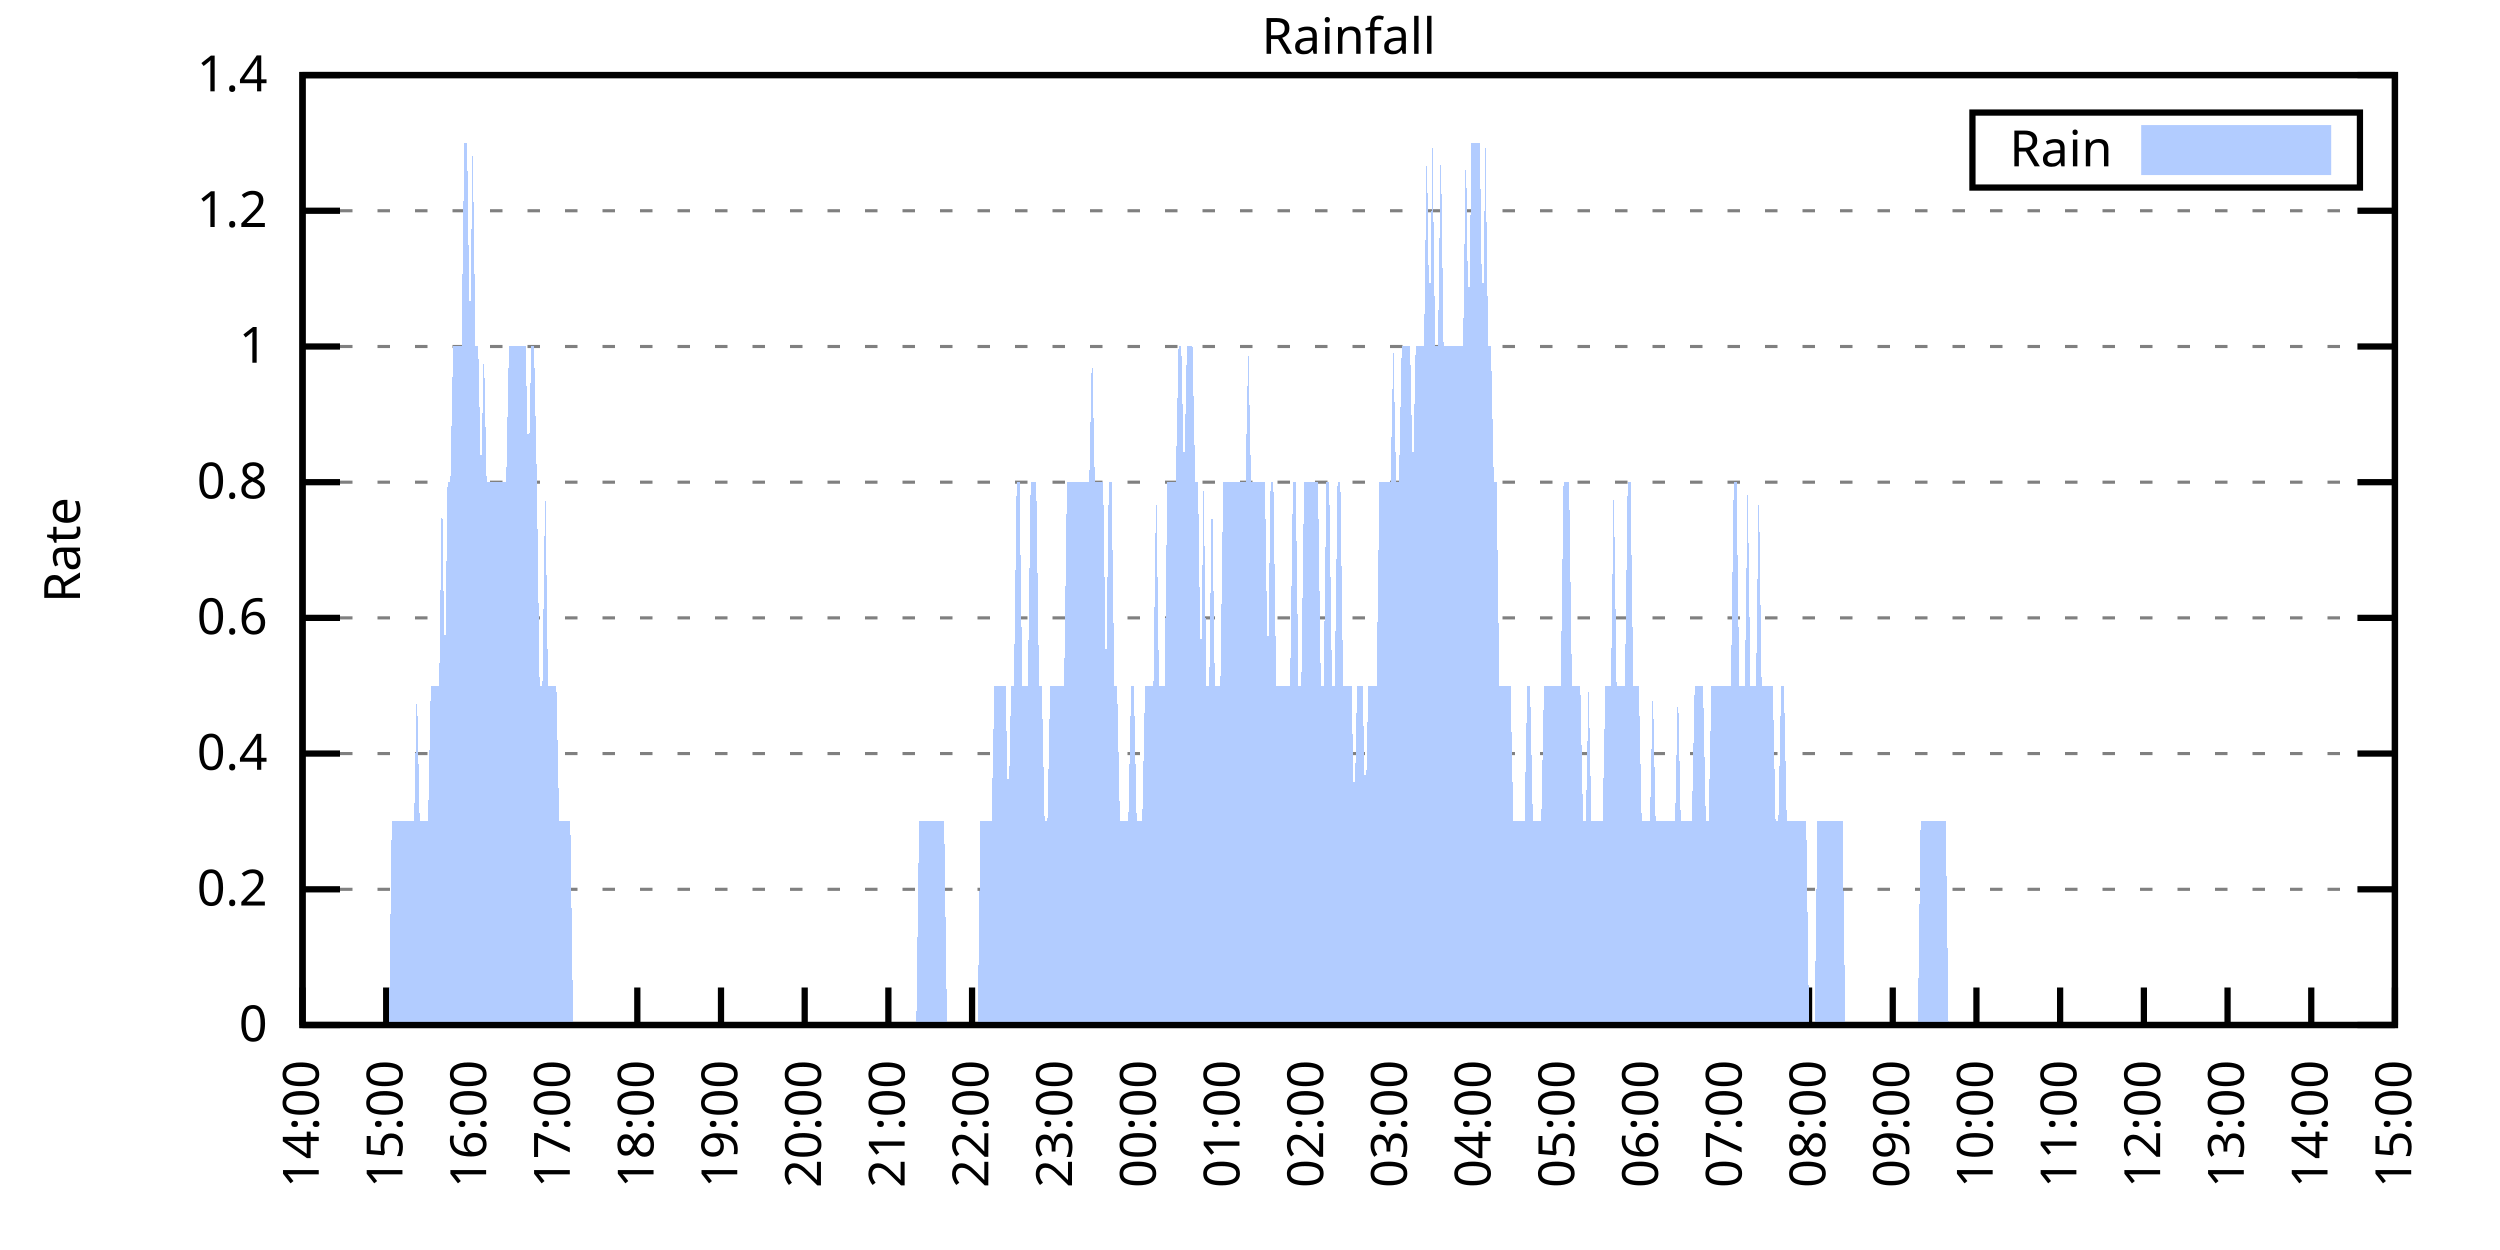
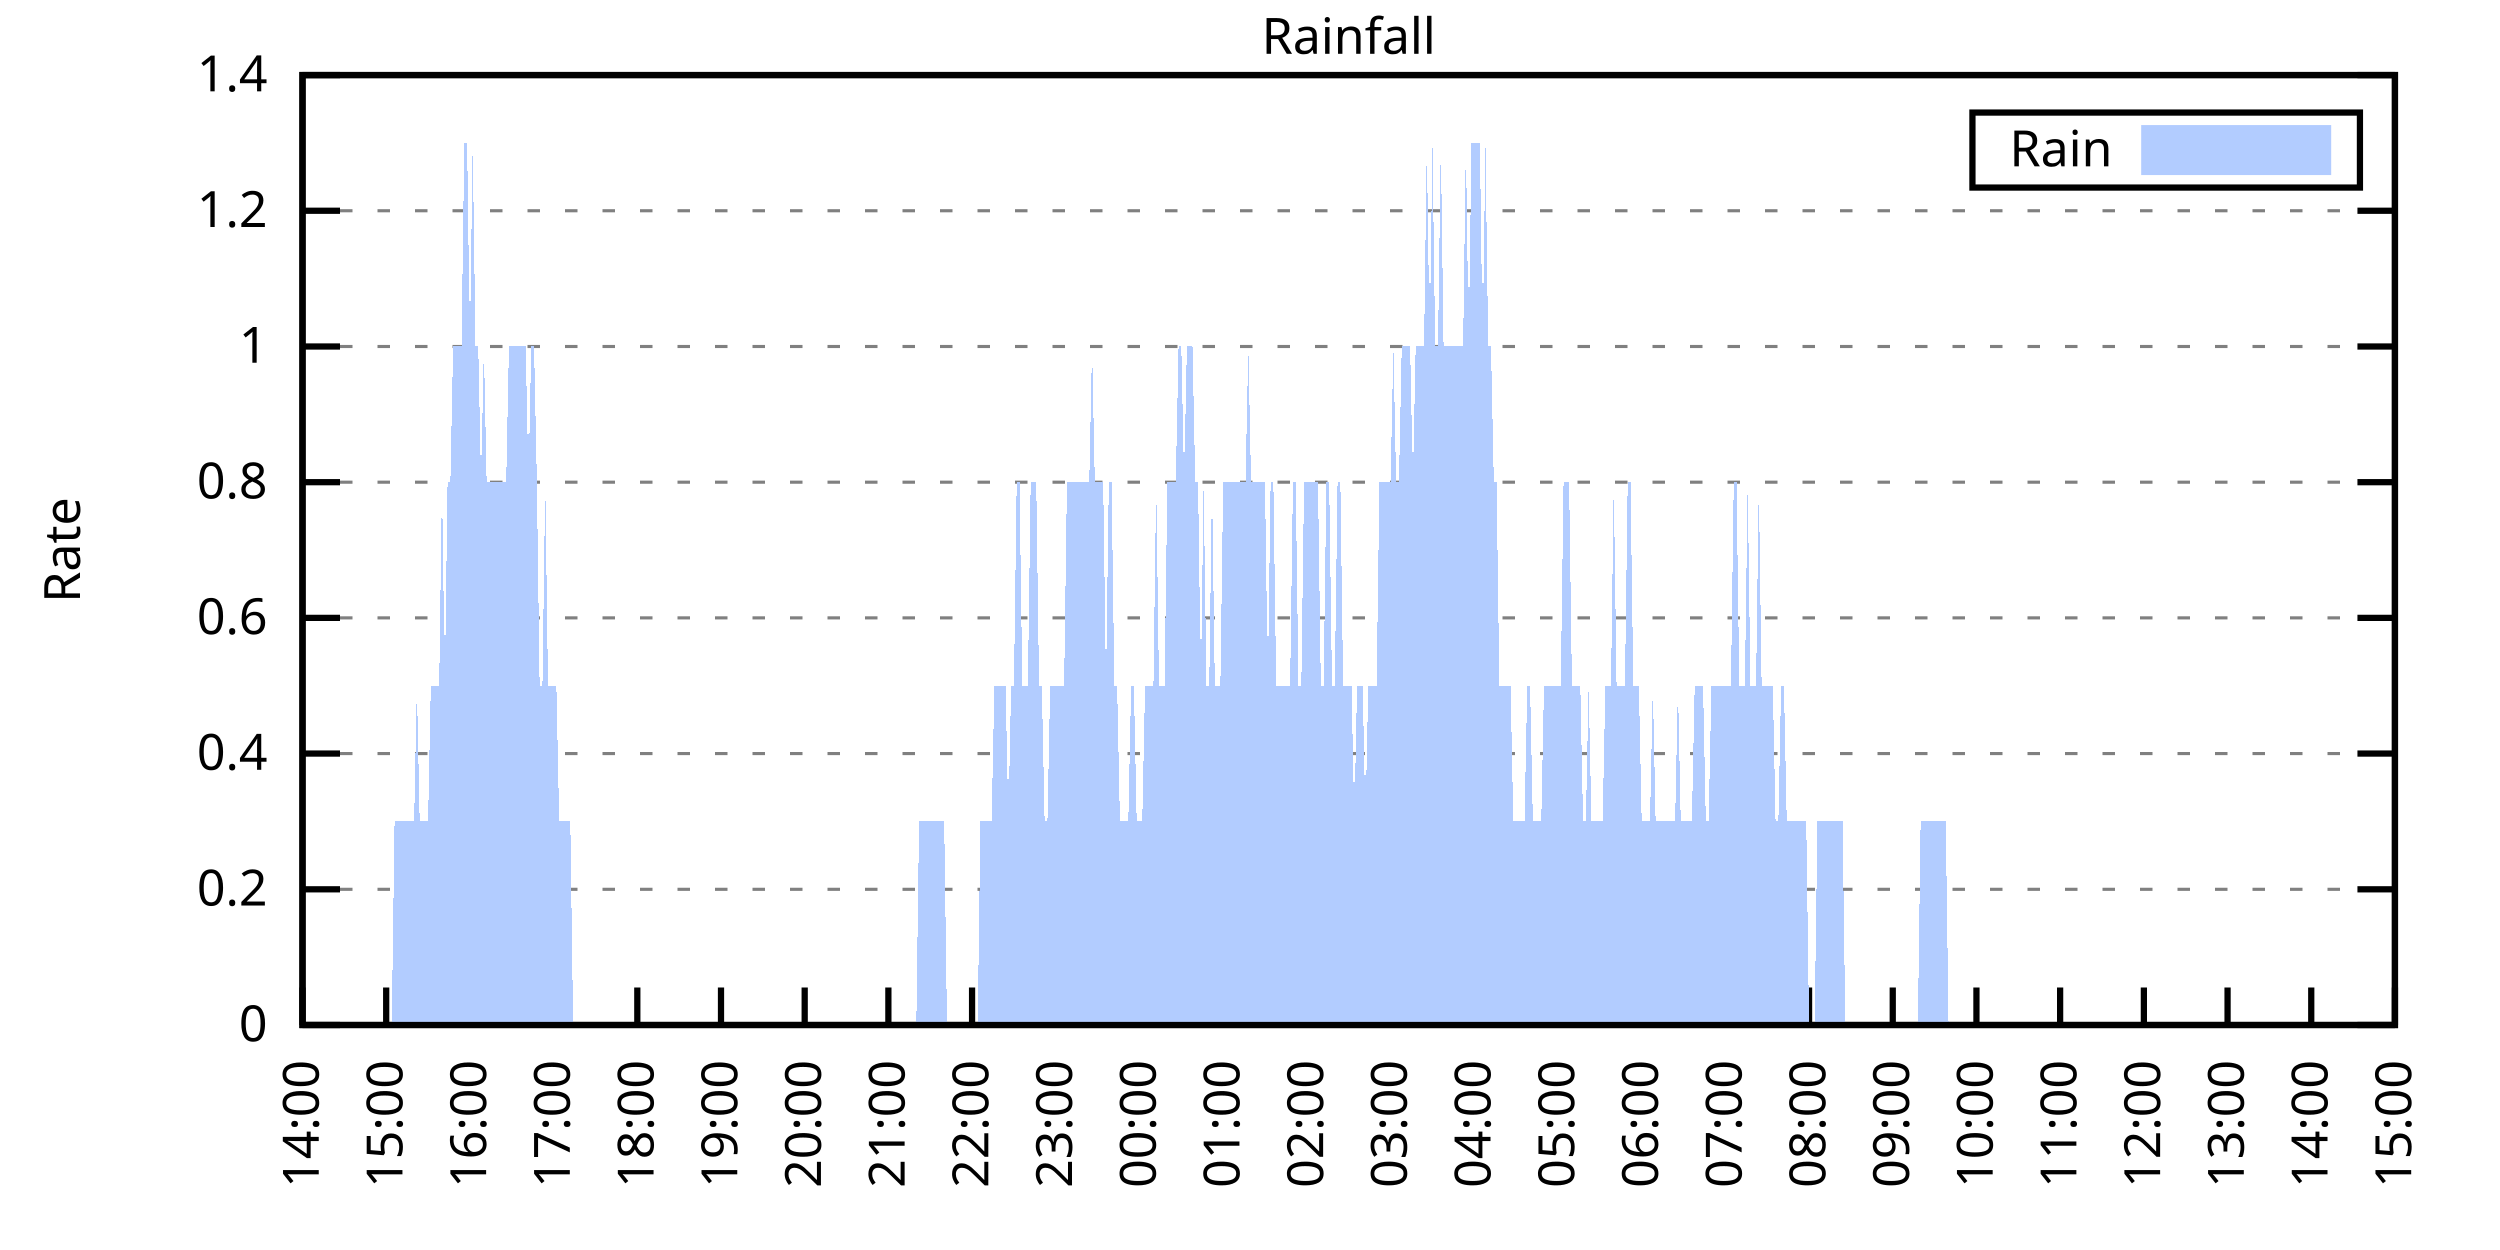
<svg xmlns="http://www.w3.org/2000/svg" xmlns:xlink="http://www.w3.org/1999/xlink" width="400" height="200" viewBox="0 0 400 200">
  <g id="gnuplot_canvas">
    <rect x="0" y="0" width="400" height="200" fill="none" />
    <defs>
      <circle id="gpDot" r="0.5" stroke-width="0.5" stroke="currentColor" />
      <path id="gpPt0" stroke-width="0.333" stroke="currentColor" d="M-1,0 h2 M0,-1 v2" />
      <path id="gpPt1" stroke-width="0.333" stroke="currentColor" d="M-1,-1 L1,1 M1,-1 L-1,1" />
      <path id="gpPt2" stroke-width="0.333" stroke="currentColor" d="M-1,0 L1,0 M0,-1 L0,1 M-1,-1 L1,1 M-1,1 L1,-1" />
      <rect id="gpPt3" stroke-width="0.333" stroke="currentColor" x="-1" y="-1" width="2" height="2" />
      <rect id="gpPt4" stroke-width="0.333" stroke="currentColor" fill="currentColor" x="-1" y="-1" width="2" height="2" />
      <circle id="gpPt5" stroke-width="0.333" stroke="currentColor" cx="0" cy="0" r="1" />
      <use xlink:href="#gpPt5" id="gpPt6" fill="currentColor" stroke="none" />
      <path id="gpPt7" stroke-width="0.333" stroke="currentColor" d="M0,-1.33 L-1.33,0.67 L1.33,0.67 z" />
      <use xlink:href="#gpPt7" id="gpPt8" fill="currentColor" stroke="none" />
      <use xlink:href="#gpPt7" id="gpPt9" stroke="currentColor" transform="rotate(180)" />
      <use xlink:href="#gpPt9" id="gpPt10" fill="currentColor" stroke="none" />
      <use xlink:href="#gpPt3" id="gpPt11" stroke="currentColor" transform="rotate(45)" />
      <use xlink:href="#gpPt11" id="gpPt12" fill="currentColor" stroke="none" />
      <path id="gpPt13" stroke-width="0.333" stroke="currentColor" d="M0,1.330 L1.265,0.411 L0.782,-1.067 L-0.782,-1.076 L-1.265,0.411 z" />
      <use xlink:href="#gpPt13" id="gpPt14" fill="currentColor" stroke="none" />
      <filter id="textbox" filterUnits="objectBoundingBox" x="0" y="0" height="1" width="1">
        <feFlood flood-color="white" flood-opacity="1" result="bgnd" />
        <feComposite in="SourceGraphic" in2="bgnd" operator="atop" />
      </filter>
      <filter id="greybox" filterUnits="objectBoundingBox" x="0" y="0" height="1" width="1">
        <feFlood flood-color="lightgrey" flood-opacity="1" result="grey" />
        <feComposite in="SourceGraphic" in2="grey" operator="atop" />
      </filter>
    </defs>
    <g fill="none" color="white" stroke="currentColor" stroke-width="1.00" stroke-linecap="butt" stroke-linejoin="miter">
</g>
    <g fill="none" color="black" stroke="currentColor" stroke-width="1.00" stroke-linecap="butt" stroke-linejoin="miter">
      <g stroke="none" shape-rendering="crispEdges">
        <polygon fill="rgb(255, 255, 255)" points="48.40,164.00 383.18,164.00 383.18,12.02 48.40,12.02 " />
      </g>
    </g>
    <g fill="none" color="black" stroke="currentColor" stroke-width="1.00" stroke-linecap="butt" stroke-linejoin="miter">
</g>
    <g fill="none" color="black" stroke="black" stroke-width="0.50" stroke-linecap="butt" stroke-linejoin="miter">
</g>
    <g fill="none" color="gray" stroke="currentColor" stroke-width="0.50" stroke-linecap="butt" stroke-linejoin="miter">
      <path stroke="gray" stroke-dasharray="2,4" class="gridline" d="M48.40,164.00 L383.19,164.00  " />
    </g>
    <g fill="none" color="gray" stroke="gray" stroke-width="1.00" stroke-linecap="butt" stroke-linejoin="miter">
</g>
    <g fill="none" color="black" stroke="currentColor" stroke-width="1.00" stroke-linecap="butt" stroke-linejoin="miter">
      <path stroke="black" d="M48.40,164.00 L54.40,164.00 M383.19,164.00 L377.19,164.00  " />
      <g transform="translate(42.80,166.60)" stroke="none" fill="black" font-family="Sans" font-size="8.00" text-anchor="end">
        <text>
          <tspan font-family="Sans"> 0</tspan>
        </text>
      </g>
    </g>
    <g fill="none" color="black" stroke="currentColor" stroke-width="1.00" stroke-linecap="butt" stroke-linejoin="miter">
</g>
    <g fill="none" color="black" stroke="black" stroke-width="0.50" stroke-linecap="butt" stroke-linejoin="miter">
</g>
    <g fill="none" color="gray" stroke="currentColor" stroke-width="0.50" stroke-linecap="butt" stroke-linejoin="miter">
      <path stroke="gray" stroke-dasharray="2,4" class="gridline" d="M48.40,142.29 L383.19,142.29  " />
    </g>
    <g fill="none" color="gray" stroke="gray" stroke-width="1.00" stroke-linecap="butt" stroke-linejoin="miter">
</g>
    <g fill="none" color="black" stroke="currentColor" stroke-width="1.00" stroke-linecap="butt" stroke-linejoin="miter">
      <path stroke="black" d="M48.40,142.29 L54.40,142.29 M383.19,142.29 L377.19,142.29  " />
      <g transform="translate(42.80,144.89)" stroke="none" fill="black" font-family="Sans" font-size="8.00" text-anchor="end">
        <text>
          <tspan font-family="Sans"> 0.2</tspan>
        </text>
      </g>
    </g>
    <g fill="none" color="black" stroke="currentColor" stroke-width="1.00" stroke-linecap="butt" stroke-linejoin="miter">
</g>
    <g fill="none" color="black" stroke="black" stroke-width="0.50" stroke-linecap="butt" stroke-linejoin="miter">
</g>
    <g fill="none" color="gray" stroke="currentColor" stroke-width="0.50" stroke-linecap="butt" stroke-linejoin="miter">
      <path stroke="gray" stroke-dasharray="2,4" class="gridline" d="M48.40,120.57 L383.19,120.57  " />
    </g>
    <g fill="none" color="gray" stroke="gray" stroke-width="1.00" stroke-linecap="butt" stroke-linejoin="miter">
</g>
    <g fill="none" color="black" stroke="currentColor" stroke-width="1.00" stroke-linecap="butt" stroke-linejoin="miter">
      <path stroke="black" d="M48.40,120.57 L54.40,120.57 M383.19,120.57 L377.19,120.57  " />
      <g transform="translate(42.80,123.17)" stroke="none" fill="black" font-family="Sans" font-size="8.00" text-anchor="end">
        <text>
          <tspan font-family="Sans"> 0.4</tspan>
        </text>
      </g>
    </g>
    <g fill="none" color="black" stroke="currentColor" stroke-width="1.00" stroke-linecap="butt" stroke-linejoin="miter">
</g>
    <g fill="none" color="black" stroke="black" stroke-width="0.50" stroke-linecap="butt" stroke-linejoin="miter">
</g>
    <g fill="none" color="gray" stroke="currentColor" stroke-width="0.50" stroke-linecap="butt" stroke-linejoin="miter">
      <path stroke="gray" stroke-dasharray="2,4" class="gridline" d="M48.40,98.86 L383.19,98.86  " />
    </g>
    <g fill="none" color="gray" stroke="gray" stroke-width="1.00" stroke-linecap="butt" stroke-linejoin="miter">
</g>
    <g fill="none" color="black" stroke="currentColor" stroke-width="1.00" stroke-linecap="butt" stroke-linejoin="miter">
      <path stroke="black" d="M48.40,98.86 L54.40,98.86 M383.19,98.86 L377.19,98.86  " />
      <g transform="translate(42.80,101.46)" stroke="none" fill="black" font-family="Sans" font-size="8.00" text-anchor="end">
        <text>
          <tspan font-family="Sans"> 0.6</tspan>
        </text>
      </g>
    </g>
    <g fill="none" color="black" stroke="currentColor" stroke-width="1.00" stroke-linecap="butt" stroke-linejoin="miter">
</g>
    <g fill="none" color="black" stroke="black" stroke-width="0.50" stroke-linecap="butt" stroke-linejoin="miter">
</g>
    <g fill="none" color="gray" stroke="currentColor" stroke-width="0.50" stroke-linecap="butt" stroke-linejoin="miter">
      <path stroke="gray" stroke-dasharray="2,4" class="gridline" d="M48.40,77.15 L383.19,77.15  " />
    </g>
    <g fill="none" color="gray" stroke="gray" stroke-width="1.00" stroke-linecap="butt" stroke-linejoin="miter">
</g>
    <g fill="none" color="black" stroke="currentColor" stroke-width="1.00" stroke-linecap="butt" stroke-linejoin="miter">
      <path stroke="black" d="M48.40,77.15 L54.40,77.15 M383.19,77.15 L377.19,77.15  " />
      <g transform="translate(42.80,79.75)" stroke="none" fill="black" font-family="Sans" font-size="8.00" text-anchor="end">
        <text>
          <tspan font-family="Sans"> 0.8</tspan>
        </text>
      </g>
    </g>
    <g fill="none" color="black" stroke="currentColor" stroke-width="1.00" stroke-linecap="butt" stroke-linejoin="miter">
</g>
    <g fill="none" color="black" stroke="black" stroke-width="0.50" stroke-linecap="butt" stroke-linejoin="miter">
</g>
    <g fill="none" color="gray" stroke="currentColor" stroke-width="0.50" stroke-linecap="butt" stroke-linejoin="miter">
      <path stroke="gray" stroke-dasharray="2,4" class="gridline" d="M48.40,55.44 L383.19,55.44  " />
    </g>
    <g fill="none" color="gray" stroke="gray" stroke-width="1.00" stroke-linecap="butt" stroke-linejoin="miter">
</g>
    <g fill="none" color="black" stroke="currentColor" stroke-width="1.00" stroke-linecap="butt" stroke-linejoin="miter">
      <path stroke="black" d="M48.40,55.44 L54.40,55.44 M383.19,55.44 L377.19,55.44  " />
      <g transform="translate(42.80,58.04)" stroke="none" fill="black" font-family="Sans" font-size="8.00" text-anchor="end">
        <text>
          <tspan font-family="Sans"> 1</tspan>
        </text>
      </g>
    </g>
    <g fill="none" color="black" stroke="currentColor" stroke-width="1.00" stroke-linecap="butt" stroke-linejoin="miter">
</g>
    <g fill="none" color="black" stroke="black" stroke-width="0.50" stroke-linecap="butt" stroke-linejoin="miter">
</g>
    <g fill="none" color="gray" stroke="currentColor" stroke-width="0.50" stroke-linecap="butt" stroke-linejoin="miter">
      <path stroke="gray" stroke-dasharray="2,4" class="gridline" d="M48.40,33.72 L383.19,33.72  " />
    </g>
    <g fill="none" color="gray" stroke="gray" stroke-width="1.00" stroke-linecap="butt" stroke-linejoin="miter">
</g>
    <g fill="none" color="black" stroke="currentColor" stroke-width="1.00" stroke-linecap="butt" stroke-linejoin="miter">
      <path stroke="black" d="M48.40,33.72 L54.40,33.72 M383.19,33.72 L377.19,33.72  " />
      <g transform="translate(42.80,36.32)" stroke="none" fill="black" font-family="Sans" font-size="8.00" text-anchor="end">
        <text>
          <tspan font-family="Sans"> 1.2</tspan>
        </text>
      </g>
    </g>
    <g fill="none" color="black" stroke="currentColor" stroke-width="1.00" stroke-linecap="butt" stroke-linejoin="miter">
</g>
    <g fill="none" color="black" stroke="black" stroke-width="0.50" stroke-linecap="butt" stroke-linejoin="miter">
</g>
    <g fill="none" color="gray" stroke="currentColor" stroke-width="0.50" stroke-linecap="butt" stroke-linejoin="miter">
      <path stroke="gray" stroke-dasharray="2,4" class="gridline" d="M48.40,12.01 L383.19,12.01  " />
    </g>
    <g fill="none" color="gray" stroke="gray" stroke-width="1.00" stroke-linecap="butt" stroke-linejoin="miter">
</g>
    <g fill="none" color="black" stroke="currentColor" stroke-width="1.00" stroke-linecap="butt" stroke-linejoin="miter">
      <path stroke="black" d="M48.40,12.01 L54.40,12.01 M383.19,12.01 L377.19,12.01  " />
      <g transform="translate(42.80,14.61)" stroke="none" fill="black" font-family="Sans" font-size="8.00" text-anchor="end">
        <text>
          <tspan font-family="Sans"> 1.4</tspan>
        </text>
      </g>
    </g>
    <g fill="none" color="black" stroke="currentColor" stroke-width="1.00" stroke-linecap="butt" stroke-linejoin="miter">
      <path stroke="black" d="M48.40,164.00 L48.40,158.00  " />
      <g transform="translate(51.00,169.60) rotate(270.00)" stroke="none" fill="black" font-family="Sans" font-size="8.00" text-anchor="end">
        <text>
          <tspan font-family="Sans">14:00</tspan>
        </text>
      </g>
    </g>
    <g fill="none" color="black" stroke="currentColor" stroke-width="1.00" stroke-linecap="butt" stroke-linejoin="miter">
      <path stroke="black" d="M61.79,164.00 L61.79,158.00  " />
      <g transform="translate(64.39,169.60) rotate(270.00)" stroke="none" fill="black" font-family="Sans" font-size="8.00" text-anchor="end">
        <text>
          <tspan font-family="Sans">15:00</tspan>
        </text>
      </g>
    </g>
    <g fill="none" color="black" stroke="currentColor" stroke-width="1.00" stroke-linecap="butt" stroke-linejoin="miter">
      <path stroke="black" d="M75.18,164.00 L75.18,158.00  " />
      <g transform="translate(77.78,169.60) rotate(270.00)" stroke="none" fill="black" font-family="Sans" font-size="8.00" text-anchor="end">
        <text>
          <tspan font-family="Sans">16:00</tspan>
        </text>
      </g>
    </g>
    <g fill="none" color="black" stroke="currentColor" stroke-width="1.00" stroke-linecap="butt" stroke-linejoin="miter">
      <path stroke="black" d="M88.57,164.00 L88.57,158.00  " />
      <g transform="translate(91.17,169.60) rotate(270.00)" stroke="none" fill="black" font-family="Sans" font-size="8.00" text-anchor="end">
        <text>
          <tspan font-family="Sans">17:00</tspan>
        </text>
      </g>
    </g>
    <g fill="none" color="black" stroke="currentColor" stroke-width="1.00" stroke-linecap="butt" stroke-linejoin="miter">
      <path stroke="black" d="M101.97,164.00 L101.97,158.00  " />
      <g transform="translate(104.57,169.60) rotate(270.00)" stroke="none" fill="black" font-family="Sans" font-size="8.00" text-anchor="end">
        <text>
          <tspan font-family="Sans">18:00</tspan>
        </text>
      </g>
    </g>
    <g fill="none" color="black" stroke="currentColor" stroke-width="1.00" stroke-linecap="butt" stroke-linejoin="miter">
      <path stroke="black" d="M115.36,164.00 L115.36,158.00  " />
      <g transform="translate(117.96,169.60) rotate(270.00)" stroke="none" fill="black" font-family="Sans" font-size="8.00" text-anchor="end">
        <text>
          <tspan font-family="Sans">19:00</tspan>
        </text>
      </g>
    </g>
    <g fill="none" color="black" stroke="currentColor" stroke-width="1.00" stroke-linecap="butt" stroke-linejoin="miter">
      <path stroke="black" d="M128.75,164.00 L128.75,158.00  " />
      <g transform="translate(131.35,169.60) rotate(270.00)" stroke="none" fill="black" font-family="Sans" font-size="8.00" text-anchor="end">
        <text>
          <tspan font-family="Sans">20:00</tspan>
        </text>
      </g>
    </g>
    <g fill="none" color="black" stroke="currentColor" stroke-width="1.00" stroke-linecap="butt" stroke-linejoin="miter">
      <path stroke="black" d="M142.14,164.00 L142.14,158.00  " />
      <g transform="translate(144.74,169.60) rotate(270.00)" stroke="none" fill="black" font-family="Sans" font-size="8.00" text-anchor="end">
        <text>
          <tspan font-family="Sans">21:00</tspan>
        </text>
      </g>
    </g>
    <g fill="none" color="black" stroke="currentColor" stroke-width="1.00" stroke-linecap="butt" stroke-linejoin="miter">
      <path stroke="black" d="M155.53,164.00 L155.53,158.00  " />
      <g transform="translate(158.13,169.60) rotate(270.00)" stroke="none" fill="black" font-family="Sans" font-size="8.00" text-anchor="end">
        <text>
          <tspan font-family="Sans">22:00</tspan>
        </text>
      </g>
    </g>
    <g fill="none" color="black" stroke="currentColor" stroke-width="1.00" stroke-linecap="butt" stroke-linejoin="miter">
      <path stroke="black" d="M168.92,164.00 L168.92,158.00  " />
      <g transform="translate(171.52,169.60) rotate(270.00)" stroke="none" fill="black" font-family="Sans" font-size="8.00" text-anchor="end">
        <text>
          <tspan font-family="Sans">23:00</tspan>
        </text>
      </g>
    </g>
    <g fill="none" color="black" stroke="currentColor" stroke-width="1.00" stroke-linecap="butt" stroke-linejoin="miter">
      <path stroke="black" d="M182.32,164.00 L182.32,158.00  " />
      <g transform="translate(184.92,169.60) rotate(270.00)" stroke="none" fill="black" font-family="Sans" font-size="8.00" text-anchor="end">
        <text>
          <tspan font-family="Sans">00:00</tspan>
        </text>
      </g>
    </g>
    <g fill="none" color="black" stroke="currentColor" stroke-width="1.00" stroke-linecap="butt" stroke-linejoin="miter">
      <path stroke="black" d="M195.71,164.00 L195.71,158.00  " />
      <g transform="translate(198.31,169.60) rotate(270.00)" stroke="none" fill="black" font-family="Sans" font-size="8.00" text-anchor="end">
        <text>
          <tspan font-family="Sans">01:00</tspan>
        </text>
      </g>
    </g>
    <g fill="none" color="black" stroke="currentColor" stroke-width="1.00" stroke-linecap="butt" stroke-linejoin="miter">
      <path stroke="black" d="M209.10,164.00 L209.10,158.00  " />
      <g transform="translate(211.70,169.60) rotate(270.00)" stroke="none" fill="black" font-family="Sans" font-size="8.00" text-anchor="end">
        <text>
          <tspan font-family="Sans">02:00</tspan>
        </text>
      </g>
    </g>
    <g fill="none" color="black" stroke="currentColor" stroke-width="1.00" stroke-linecap="butt" stroke-linejoin="miter">
      <path stroke="black" d="M222.49,164.00 L222.49,158.00  " />
      <g transform="translate(225.09,169.60) rotate(270.00)" stroke="none" fill="black" font-family="Sans" font-size="8.00" text-anchor="end">
        <text>
          <tspan font-family="Sans">03:00</tspan>
        </text>
      </g>
    </g>
    <g fill="none" color="black" stroke="currentColor" stroke-width="1.00" stroke-linecap="butt" stroke-linejoin="miter">
      <path stroke="black" d="M235.88,164.00 L235.88,158.00  " />
      <g transform="translate(238.48,169.60) rotate(270.00)" stroke="none" fill="black" font-family="Sans" font-size="8.00" text-anchor="end">
        <text>
          <tspan font-family="Sans">04:00</tspan>
        </text>
      </g>
    </g>
    <g fill="none" color="black" stroke="currentColor" stroke-width="1.00" stroke-linecap="butt" stroke-linejoin="miter">
      <path stroke="black" d="M249.27,164.00 L249.27,158.00  " />
      <g transform="translate(251.87,169.60) rotate(270.00)" stroke="none" fill="black" font-family="Sans" font-size="8.00" text-anchor="end">
        <text>
          <tspan font-family="Sans">05:00</tspan>
        </text>
      </g>
    </g>
    <g fill="none" color="black" stroke="currentColor" stroke-width="1.00" stroke-linecap="butt" stroke-linejoin="miter">
      <path stroke="black" d="M262.67,164.00 L262.67,158.00  " />
      <g transform="translate(265.27,169.60) rotate(270.00)" stroke="none" fill="black" font-family="Sans" font-size="8.00" text-anchor="end">
        <text>
          <tspan font-family="Sans">06:00</tspan>
        </text>
      </g>
    </g>
    <g fill="none" color="black" stroke="currentColor" stroke-width="1.00" stroke-linecap="butt" stroke-linejoin="miter">
      <path stroke="black" d="M276.06,164.00 L276.06,158.00  " />
      <g transform="translate(278.66,169.60) rotate(270.00)" stroke="none" fill="black" font-family="Sans" font-size="8.00" text-anchor="end">
        <text>
          <tspan font-family="Sans">07:00</tspan>
        </text>
      </g>
    </g>
    <g fill="none" color="black" stroke="currentColor" stroke-width="1.00" stroke-linecap="butt" stroke-linejoin="miter">
      <path stroke="black" d="M289.45,164.00 L289.45,158.00  " />
      <g transform="translate(292.05,169.60) rotate(270.00)" stroke="none" fill="black" font-family="Sans" font-size="8.00" text-anchor="end">
        <text>
          <tspan font-family="Sans">08:00</tspan>
        </text>
      </g>
    </g>
    <g fill="none" color="black" stroke="currentColor" stroke-width="1.00" stroke-linecap="butt" stroke-linejoin="miter">
      <path stroke="black" d="M302.84,164.00 L302.84,158.00  " />
      <g transform="translate(305.44,169.60) rotate(270.00)" stroke="none" fill="black" font-family="Sans" font-size="8.00" text-anchor="end">
        <text>
          <tspan font-family="Sans">09:00</tspan>
        </text>
      </g>
    </g>
    <g fill="none" color="black" stroke="currentColor" stroke-width="1.00" stroke-linecap="butt" stroke-linejoin="miter">
      <path stroke="black" d="M316.23,164.00 L316.23,158.00  " />
      <g transform="translate(318.83,169.60) rotate(270.00)" stroke="none" fill="black" font-family="Sans" font-size="8.00" text-anchor="end">
        <text>
          <tspan font-family="Sans">10:00</tspan>
        </text>
      </g>
    </g>
    <g fill="none" color="black" stroke="currentColor" stroke-width="1.00" stroke-linecap="butt" stroke-linejoin="miter">
      <path stroke="black" d="M329.62,164.00 L329.62,158.00  " />
      <g transform="translate(332.22,169.60) rotate(270.00)" stroke="none" fill="black" font-family="Sans" font-size="8.00" text-anchor="end">
        <text>
          <tspan font-family="Sans">11:00</tspan>
        </text>
      </g>
    </g>
    <g fill="none" color="black" stroke="currentColor" stroke-width="1.00" stroke-linecap="butt" stroke-linejoin="miter">
      <path stroke="black" d="M343.02,164.00 L343.02,158.00  " />
      <g transform="translate(345.62,169.60) rotate(270.00)" stroke="none" fill="black" font-family="Sans" font-size="8.00" text-anchor="end">
        <text>
          <tspan font-family="Sans">12:00</tspan>
        </text>
      </g>
    </g>
    <g fill="none" color="black" stroke="currentColor" stroke-width="1.00" stroke-linecap="butt" stroke-linejoin="miter">
      <path stroke="black" d="M356.41,164.00 L356.41,158.00  " />
      <g transform="translate(359.01,169.60) rotate(270.00)" stroke="none" fill="black" font-family="Sans" font-size="8.00" text-anchor="end">
        <text>
          <tspan font-family="Sans">13:00</tspan>
        </text>
      </g>
    </g>
    <g fill="none" color="black" stroke="currentColor" stroke-width="1.00" stroke-linecap="butt" stroke-linejoin="miter">
      <path stroke="black" d="M369.80,164.00 L369.80,158.00  " />
      <g transform="translate(372.40,169.60) rotate(270.00)" stroke="none" fill="black" font-family="Sans" font-size="8.00" text-anchor="end">
        <text>
          <tspan font-family="Sans">14:00</tspan>
        </text>
      </g>
    </g>
    <g fill="none" color="black" stroke="currentColor" stroke-width="1.00" stroke-linecap="butt" stroke-linejoin="miter">
      <path stroke="black" d="M383.19,164.00 L383.19,158.00  " />
      <g transform="translate(385.79,169.60) rotate(270.00)" stroke="none" fill="black" font-family="Sans" font-size="8.00" text-anchor="end">
        <text>
          <tspan font-family="Sans">15:00</tspan>
        </text>
      </g>
    </g>
    <g fill="none" color="black" stroke="currentColor" stroke-width="1.00" stroke-linecap="butt" stroke-linejoin="miter">
</g>
    <g fill="none" color="black" stroke="currentColor" stroke-width="1.00" stroke-linecap="butt" stroke-linejoin="miter">
      <path stroke="black" d="M48.40,12.01 L48.40,164.00 L383.19,164.00 L383.19,12.01 L48.40,12.01 Z  " />
    </g>
    <g fill="none" color="black" stroke="currentColor" stroke-width="1.00" stroke-linecap="butt" stroke-linejoin="miter">
</g>
    <g fill="none" color="black" stroke="currentColor" stroke-width="1.00" stroke-linecap="butt" stroke-linejoin="miter">
      <path stroke="black" d="M315.59,30.01 L315.59,18.01 L377.59,18.01 L377.59,30.01 L315.59,30.01 Z  " />
    </g>
    <g id="Rainfall_plot_1">
      <g fill="none" color="white" stroke="black" stroke-width="2.00" stroke-linecap="butt" stroke-linejoin="miter">
</g>
      <g fill="none" color="black" stroke="currentColor" stroke-width="2.00" stroke-linecap="butt" stroke-linejoin="miter">
        <g transform="translate(337.99,26.61)" stroke="none" fill="black" font-family="Sans" font-size="8.00" text-anchor="end">
          <text>
            <tspan font-family="Sans">Rain</tspan>
          </text>
        </g>
      </g>
      <g fill="none" color="black" stroke="currentColor" stroke-width="2.00" stroke-linecap="butt" stroke-linejoin="miter">
        <g stroke="none" shape-rendering="crispEdges">
          <polygon fill="rgb(178, 204, 255)" points="343.59,27.01 371.99,27.01 371.99,21.01 343.59,21.01 " />
        </g>
        <path stroke="rgb(178, 204, 255)" d="M343.59,27.01 L371.99,27.01 L371.99,21.01 L343.59,21.01 L343.59,27.01 Z  " />
      </g>
      <g fill="none" color="black" stroke="currentColor" stroke-width="2.00" stroke-linecap="butt" stroke-linejoin="miter">
        <g stroke="none" shape-rendering="crispEdges">
-           <polygon fill="rgb(178, 204, 255)" points="55.54,164.00 55.99,164.00 56.43,164.00 56.88,164.00 57.33,164.00 57.77,164.00 58.22,164.00 58.67,164.00 59.11,164.00 59.56,164.00 60.01,164.00 60.45,164.00 60.90,164.00 61.35,164.00 61.79,164.00 62.24,164.00 62.68,131.43 63.13,131.43 63.58,131.43 64.02,131.43 64.47,131.43 64.92,131.43 65.36,131.43 65.81,131.43 66.26,131.43 66.70,109.72 67.15,131.43 67.59,131.43 68.04,131.43 68.49,131.43 68.93,109.72 69.38,109.72 69.83,109.72 70.27,109.72 70.72,77.15 71.17,109.72 71.61,77.15 72.06,77.15 72.50,55.44 72.95,55.44 73.40,55.44 73.84,55.44 74.29,22.87 74.74,22.87 75.18,55.44 75.63,22.87 76.08,55.44 76.52,55.44 76.97,77.15 77.42,55.44 77.86,77.15 78.31,77.15 78.75,77.15 79.20,77.15 79.65,77.15 80.09,77.15 80.54,77.15 80.99,77.15 81.43,55.44 81.88,55.44 82.33,55.44 82.77,55.44 83.22,55.44 83.66,55.44 84.11,55.44 84.56,77.15 85.00,55.44 85.45,55.44 85.90,77.15 86.34,109.72 86.79,109.72 87.24,77.15 87.68,109.72 88.13,109.72 88.57,109.72 89.02,109.72 89.47,131.43 89.91,131.43 90.36,131.43 90.81,131.43 91.25,131.43 91.70,164.00 92.15,164.00 92.59,164.00 93.04,164.00 93.49,164.00 93.93,164.00 94.38,164.00 94.82,164.00 95.27,164.00 95.72,164.00 96.16,164.00 96.61,164.00 97.06,164.00 97.50,164.00 97.95,164.00 98.40,164.00 98.84,164.00 99.29,164.00 99.73,164.00 100.18,164.00 100.63,164.00 101.07,164.00 101.52,164.00 101.97,164.00 102.41,164.00 102.86,164.00 103.31,164.00 103.75,164.00 104.20,164.00 104.64,164.00 105.09,164.00 105.54,164.00 105.98,164.00 106.43,164.00 106.88,164.00 107.32,164.00 107.77,164.00 108.22,164.00 108.66,164.00 109.11,164.00 109.55,164.00 110.00,164.00 110.45,164.00 110.89,164.00 111.34,164.00 111.79,164.00 112.23,164.00 112.68,164.00 113.13,164.00 113.57,164.00 114.02,164.00 114.47,164.00 114.91,164.00 115.36,164.00 115.80,164.00 116.25,164.00 116.70,164.00 117.14,164.00 117.59,164.00 118.04,164.00 118.48,164.00 118.93,164.00 119.38,164.00 119.82,164.00 120.27,164.00 120.71,164.00 121.16,164.00 121.61,164.00 122.05,164.00 122.50,164.00 122.95,164.00 123.39,164.00 123.84,164.00 124.29,164.00 124.73,164.00 125.18,164.00 125.62,164.00 126.07,164.00 126.52,164.00 126.96,164.00 127.41,164.00 127.86,164.00 128.30,164.00 128.75,164.00 129.20,164.00 129.64,164.00 130.09,164.00 130.54,164.00 130.98,164.00 131.43,164.00 131.87,164.00 132.32,164.00 132.77,164.00 133.21,164.00 133.66,164.00 134.11,164.00 134.55,164.00 135.00,164.00 135.45,164.00 135.89,164.00 136.34,164.00 136.78,164.00 137.23,164.00 137.68,164.00 138.12,164.00 138.57,164.00 139.02,164.00 139.46,164.00 139.91,164.00 140.36,164.00 140.80,164.00 141.25,164.00 141.69,164.00 142.14,164.00 142.59,164.00 143.03,164.00 143.48,164.00 143.93,164.00 144.37,164.00 144.82,164.00 145.27,164.00 145.71,164.00 146.16,164.00 146.61,164.00 147.05,131.43 147.50,131.43 147.94,131.43 148.39,131.43 148.84,131.43 149.28,131.43 149.73,131.43 150.18,131.43 150.62,131.43 151.07,131.43 151.52,164.00 151.96,164.00 152.41,164.00 152.85,164.00 153.30,164.00 153.75,164.00 154.19,164.00 154.64,164.00 155.09,164.00 155.53,164.00 155.98,164.00 156.43,164.00 156.87,131.43 157.32,131.43 157.76,131.43 158.21,131.43 158.66,131.43 159.10,109.72 159.55,109.72 160.00,109.72 160.44,109.72 160.89,109.72 161.34,131.43 161.78,109.72 162.23,109.72 162.67,77.15 163.12,77.15 163.57,109.72 164.01,109.72 164.46,109.72 164.91,77.15 165.35,77.15 165.80,77.15 166.25,109.72 166.69,109.72 167.14,131.43 167.59,131.43 168.03,109.72 168.48,109.72 168.92,109.72 169.37,109.72 169.82,109.72 170.26,109.72 170.71,77.15 171.16,77.15 171.60,77.15 172.05,77.15 172.50,77.15 172.94,77.15 173.39,77.15 173.83,77.15 174.28,77.15 174.73,55.44 175.17,77.15 175.62,77.15 176.07,77.15 176.51,77.15 176.96,109.72 177.41,77.15 177.85,77.15 178.30,109.72 178.74,109.72 179.19,131.43 179.64,131.43 180.08,131.43 180.53,131.43 180.98,109.72 181.42,109.72 181.87,131.43 182.32,131.43 182.76,131.43 183.21,109.72 183.66,109.72 184.10,109.72 184.55,109.72 184.99,77.15 185.44,109.72 185.89,109.72 186.33,109.72 186.78,77.15 187.23,77.15 187.67,77.15 188.12,77.15 188.57,55.44 189.01,55.44 189.46,77.15 189.90,55.44 190.35,55.44 190.80,55.44 191.24,77.15 191.69,77.15 192.14,109.72 192.58,77.15 193.03,109.72 193.48,109.72 193.92,77.15 194.37,109.72 194.81,109.72 195.26,109.72 195.71,77.15 196.15,77.15 196.60,77.15 197.05,77.15 197.49,77.15 197.94,77.15 198.39,77.15 198.83,77.15 199.28,77.15 199.73,55.44 200.17,77.15 200.62,77.15 201.06,77.15 201.51,77.15 201.96,77.15 202.40,77.15 202.85,109.72 203.30,77.15 203.74,77.15 204.19,109.72 204.64,109.72 205.08,109.72 205.53,109.72 205.97,109.72 206.42,109.72 206.87,77.15 207.31,77.15 207.76,109.72 208.21,109.72 208.65,77.15 209.10,77.15 209.55,77.15 209.99,77.15 210.44,77.15 210.88,77.15 211.33,109.72 211.78,109.72 212.22,77.15 212.67,77.15 213.12,109.72 213.56,109.72 214.01,77.15 214.46,77.15 214.90,109.72 215.35,109.72 215.80,109.72 216.24,109.72 216.69,131.43 217.13,109.72 217.58,109.72 218.03,109.72 218.47,131.43 218.92,109.72 219.37,109.72 219.81,109.72 220.26,109.72 220.71,77.15 221.15,77.15 221.60,77.15 222.04,77.15 222.49,77.15 222.94,55.44 223.38,77.15 223.83,77.15 224.28,55.44 224.72,55.44 225.17,55.44 225.62,55.44 226.06,77.15 226.51,55.44 226.95,55.44 227.40,55.44 227.85,55.44 228.29,22.87 228.74,55.44 229.19,22.87 229.63,55.44 230.08,55.44 230.53,22.87 230.97,55.44 231.42,55.44 231.86,55.44 232.31,55.44 232.76,55.44 233.20,55.44 233.65,55.44 234.10,55.44 234.54,22.87 234.99,55.44 235.44,22.87 235.88,22.87 236.33,22.87 236.78,22.87 237.22,55.44 237.67,22.87 238.11,55.44 238.56,55.44 239.01,77.15 239.45,77.15 239.90,109.72 240.35,109.72 240.79,109.72 241.24,109.72 241.69,109.72 242.13,131.43 242.58,131.43 243.02,131.43 243.47,131.43 243.92,131.43 244.36,109.72 244.81,109.72 245.26,131.43 245.70,131.43 246.15,131.43 246.60,131.43 247.04,109.72 247.49,109.72 247.93,109.72 248.38,109.72 248.83,109.72 249.27,109.72 249.72,109.72 250.17,77.15 250.61,77.15 251.06,77.15 251.51,109.72 251.95,109.72 252.40,109.72 252.85,109.72 253.29,131.43 253.74,131.43 254.18,109.72 254.63,131.43 255.08,131.43 255.52,131.43 255.97,131.43 256.42,131.43 256.86,109.72 257.31,109.72 257.76,109.72 258.20,77.15 258.65,109.72 259.09,109.72 259.54,109.72 259.99,109.72 260.43,77.15 260.88,77.15 261.33,109.72 261.77,109.72 262.22,109.72 262.67,131.43 263.11,131.43 263.56,131.43 264.00,131.43 264.45,109.72 264.90,131.43 265.34,131.43 265.79,131.43 266.24,131.43 266.68,131.43 267.13,131.43 267.58,131.43 268.02,131.43 268.47,109.72 268.92,131.43 269.36,131.43 269.81,131.43 270.25,131.43 270.70,131.43 271.15,109.72 271.59,109.72 272.04,109.72 272.49,109.72 272.93,131.43 273.38,131.43 273.83,109.72 274.27,109.72 274.72,109.72 275.16,109.72 275.61,109.72 276.06,109.72 276.50,109.72 276.95,109.72 277.40,77.15 277.84,77.15 278.29,109.72 278.74,109.72 279.18,109.72 279.63,77.15 280.07,109.72 280.52,109.72 280.97,109.72 281.41,77.15 281.86,109.72 282.31,109.72 282.75,109.72 283.20,109.72 283.65,109.72 284.09,131.43 284.54,131.43 284.98,109.72 285.43,109.72 285.88,131.43 286.32,131.43 286.77,131.43 287.22,131.43 287.66,131.43 288.11,131.43 288.56,131.43 289.00,131.43 289.45,164.00 289.90,164.00 290.34,164.00 290.79,131.43 291.23,131.43 291.68,131.43 292.13,131.43 292.57,131.43 293.02,131.43 293.47,131.43 293.91,131.43 294.36,131.43 294.81,131.43 295.25,164.00 295.70,164.00 296.14,164.00 296.59,164.00 297.04,164.00 297.48,164.00 297.93,164.00 298.38,164.00 298.82,164.00 299.27,164.00 299.72,164.00 300.16,164.00 300.61,164.00 301.05,164.00 301.50,164.00 301.95,164.00 302.39,164.00 302.84,164.00 303.29,164.00 303.73,164.00 304.18,164.00 304.63,164.00 305.07,164.00 305.52,164.00 305.97,164.00 306.41,164.00 306.86,164.00 307.30,131.43 307.75,131.43 308.20,131.43 308.64,131.43 309.09,131.43 309.54,131.43 309.98,131.43 310.43,131.43 310.88,131.43 311.32,131.43 311.77,164.00 312.21,164.00 312.66,164.00 313.11,164.00 313.55,164.00 314.00,164.00 314.45,164.00 314.89,164.00 315.34,164.00 315.79,164.00 316.23,164.00 316.68,164.00 317.12,164.00 317.57,164.00 318.02,164.00 318.46,164.00 318.91,164.00 319.36,164.00 319.80,164.00 320.25,164.00 320.70,164.00 321.14,164.00 321.59,164.00 322.04,164.00 322.48,164.00 322.93,164.00 323.37,164.00 323.82,164.00 324.27,164.00 324.71,164.00 325.16,164.00 325.61,164.00 326.05,164.00 326.50,164.00 326.95,164.00 327.39,164.00 327.84,164.00 328.28,164.00 328.73,164.00 329.18,164.00 329.62,164.00 330.07,164.00 330.52,164.00 330.96,164.00 331.41,164.00 331.86,164.00 332.30,164.00 332.75,164.00 333.19,164.00 333.64,164.00 334.09,164.00 334.53,164.00 334.98,164.00 335.43,164.00 335.87,164.00 336.32,164.00 336.77,164.00 337.21,164.00 337.66,164.00 338.10,164.00 338.55,164.00 339.00,164.00 339.44,164.00 339.89,164.00 340.34,164.00 340.78,164.00 341.23,164.00 341.68,164.00 342.12,164.00 342.57,164.00 343.02,164.00 343.46,164.00 343.91,164.00 344.35,164.00 344.80,164.00 345.25,164.00 345.69,164.00 346.14,164.00 346.59,164.00 347.03,164.00 347.48,164.00 347.93,164.00 348.37,164.00 348.82,164.00 349.26,164.00 349.71,164.00 350.16,164.00 350.60,164.00 351.05,164.00 351.50,164.00 351.94,164.00 352.39,164.00 352.84,164.00 353.28,164.00 353.73,164.00 354.17,164.00 354.62,164.00 355.07,164.00 355.51,164.00 355.96,164.00 356.41,164.00 356.85,164.00 357.30,164.00 357.75,164.00 358.19,164.00 358.64,164.00 359.09,164.00 359.53,164.00 359.98,164.00 360.42,164.00 360.87,164.00 361.32,164.00 361.76,164.00 362.21,164.00 362.66,164.00 363.10,164.00 363.55,164.00 364.00,164.00 364.44,164.00 364.89,164.00 365.33,164.00 365.78,164.00 366.23,164.00 366.67,164.00 367.12,164.00 367.57,164.00 368.01,164.00 368.46,164.00 368.91,164.00 369.35,164.00 369.80,164.00 370.24,164.00 370.69,164.00 371.14,164.00 371.58,164.00 372.03,164.00 372.48,164.00 372.92,164.00 373.37,164.00 373.82,164.00 374.26,164.00 374.71,164.00 375.16,164.00 375.60,164.00 376.05,164.00 376.49,164.00 376.49,164.00 55.54,164.00 " />
+           <polygon fill="rgb(178, 204, 255)" points="58.67,164.00 59.11,164.00 59.56,164.00 60.01,164.00 60.45,164.00 60.90,164.00 61.35,164.00 61.79,164.00 62.24,164.00 62.68,164.00 63.13,131.43 63.58,131.43 64.02,131.43 64.47,131.43 64.92,131.43 65.36,131.43 65.81,131.43 66.26,131.43 66.70,109.72 67.15,131.43 67.59,131.43 68.04,131.43 68.49,131.43 68.93,109.72 69.38,109.72 69.83,109.72 70.27,109.72 70.72,77.15 71.17,109.72 71.61,77.15 72.06,77.15 72.50,55.44 72.95,55.44 73.40,55.44 73.84,55.44 74.29,22.87 74.74,22.87 75.18,55.44 75.63,22.87 76.08,55.44 76.52,55.44 76.97,77.15 77.42,55.44 77.86,77.15 78.31,77.15 78.75,77.15 79.20,77.15 79.65,77.15 80.09,77.15 80.54,77.15 80.99,77.15 81.43,55.44 81.88,55.44 82.33,55.44 82.77,55.44 83.22,55.44 83.66,55.44 84.11,55.44 84.56,77.15 85.00,55.44 85.45,55.44 85.90,77.15 86.34,109.72 86.79,109.72 87.24,77.15 87.68,109.72 88.13,109.72 88.57,109.72 89.02,109.72 89.47,131.43 89.91,131.43 90.36,131.43 90.81,131.43 91.25,131.43 91.70,164.00 92.15,164.00 92.59,164.00 93.04,164.00 93.49,164.00 93.93,164.00 94.38,164.00 94.82,164.00 95.27,164.00 95.72,164.00 96.16,164.00 96.61,164.00 97.06,164.00 97.50,164.00 97.95,164.00 98.40,164.00 98.84,164.00 99.29,164.00 99.73,164.00 100.18,164.00 100.63,164.00 101.07,164.00 101.52,164.00 101.97,164.00 102.41,164.00 102.86,164.00 103.31,164.00 103.75,164.00 104.20,164.00 104.64,164.00 105.09,164.00 105.54,164.00 105.98,164.00 106.43,164.00 106.88,164.00 107.32,164.00 107.77,164.00 108.22,164.00 108.66,164.00 109.11,164.00 109.55,164.00 110.00,164.00 110.45,164.00 110.89,164.00 111.34,164.00 111.79,164.00 112.23,164.00 112.68,164.00 113.13,164.00 113.57,164.00 114.02,164.00 114.47,164.00 114.91,164.00 115.36,164.00 115.80,164.00 116.25,164.00 116.70,164.00 117.14,164.00 117.59,164.00 118.04,164.00 118.48,164.00 118.93,164.00 119.38,164.00 119.82,164.00 120.27,164.00 120.71,164.00 121.16,164.00 121.61,164.00 122.05,164.00 122.50,164.00 122.95,164.00 123.39,164.00 123.84,164.00 124.29,164.00 124.73,164.00 125.18,164.00 125.62,164.00 126.07,164.00 126.52,164.00 126.96,164.00 127.41,164.00 127.86,164.00 128.30,164.00 128.75,164.00 129.20,164.00 129.64,164.00 130.09,164.00 130.54,164.00 130.98,164.00 131.43,164.00 131.87,164.00 132.32,164.00 132.77,164.00 133.21,164.00 133.66,164.00 134.11,164.00 134.55,164.00 135.00,164.00 135.45,164.00 135.89,164.00 136.34,164.00 136.78,164.00 137.23,164.00 137.68,164.00 138.12,164.00 138.57,164.00 139.02,164.00 139.46,164.00 139.91,164.00 140.36,164.00 140.80,164.00 141.25,164.00 141.69,164.00 142.14,164.00 142.59,164.00 143.03,164.00 143.48,164.00 143.93,164.00 144.37,164.00 144.82,164.00 145.27,164.00 145.71,164.00 146.16,164.00 146.61,164.00 147.05,131.43 147.50,131.43 147.94,131.43 148.39,131.43 148.84,131.43 149.28,131.43 149.73,131.43 150.18,131.43 150.62,131.43 151.07,131.43 151.52,164.00 151.96,164.00 152.41,164.00 152.85,164.00 153.30,164.00 153.75,164.00 154.19,164.00 154.64,164.00 155.09,164.00 155.53,164.00 155.98,164.00 156.43,164.00 156.87,131.43 157.32,131.43 157.76,131.43 158.21,131.43 158.66,131.43 159.10,109.72 159.55,109.72 160.00,109.72 160.44,109.72 160.89,109.72 161.34,131.43 161.78,109.72 162.23,109.72 162.67,77.15 163.12,77.15 163.57,109.72 164.01,109.72 164.46,109.72 164.91,77.15 165.35,77.15 165.80,77.15 166.25,109.72 166.69,109.72 167.14,131.43 167.59,131.43 168.03,109.72 168.48,109.72 168.92,109.72 169.37,109.72 169.82,109.72 170.26,109.72 170.71,77.15 171.16,77.15 171.60,77.15 172.05,77.15 172.50,77.15 172.94,77.15 173.39,77.15 173.83,77.15 174.28,77.15 174.73,55.44 175.17,77.15 175.62,77.15 176.07,77.15 176.51,77.15 176.96,109.72 177.41,77.15 177.85,77.15 178.30,109.72 178.74,109.72 179.19,131.43 179.64,131.43 180.08,131.43 180.53,131.43 180.98,109.72 181.42,109.72 181.87,131.43 182.32,131.43 182.76,131.43 183.21,109.72 183.66,109.72 184.10,109.72 184.55,109.72 184.99,77.15 185.44,109.72 185.89,109.72 186.33,109.72 186.78,77.15 187.23,77.15 187.67,77.15 188.12,77.15 188.57,55.44 189.01,55.44 189.46,77.15 189.90,55.44 190.35,55.44 190.80,55.44 191.24,77.15 191.69,77.15 192.14,109.72 192.58,77.15 193.03,109.72 193.48,109.72 193.92,77.15 194.37,109.72 194.81,109.72 195.26,109.72 195.71,77.15 196.15,77.15 196.60,77.15 197.05,77.15 197.49,77.15 197.94,77.15 198.39,77.15 198.83,77.15 199.28,77.15 199.73,55.44 200.17,77.15 200.62,77.15 201.06,77.15 201.51,77.15 201.96,77.15 202.40,77.15 202.85,109.72 203.30,77.15 203.74,77.15 204.19,109.72 204.64,109.72 205.08,109.72 205.53,109.72 205.97,109.72 206.42,109.72 206.87,77.15 207.31,77.15 207.76,109.72 208.21,109.72 208.65,77.15 209.10,77.15 209.55,77.15 209.99,77.15 210.44,77.15 210.88,77.15 211.33,109.72 211.78,109.72 212.22,77.15 212.67,77.15 213.12,109.72 213.56,109.72 214.01,77.15 214.46,77.15 214.90,109.72 215.35,109.72 215.80,109.72 216.24,109.72 216.69,131.43 217.13,109.72 217.58,109.72 218.03,109.72 218.47,131.43 218.92,109.72 219.37,109.72 219.81,109.72 220.26,109.72 220.71,77.15 221.15,77.15 221.60,77.15 222.04,77.15 222.49,77.15 222.94,55.44 223.38,77.15 223.83,77.15 224.28,55.44 224.72,55.44 225.17,55.44 225.62,55.44 226.06,77.15 226.51,55.44 226.95,55.44 227.40,55.44 227.85,55.44 228.29,22.87 228.74,55.44 229.19,22.87 229.63,55.44 230.08,55.44 230.53,22.87 230.97,55.44 231.42,55.44 231.86,55.44 232.31,55.44 232.76,55.44 233.20,55.44 233.65,55.44 234.10,55.44 234.54,22.87 234.99,55.44 235.44,22.87 235.88,22.87 236.33,22.87 236.78,22.87 237.22,55.44 237.67,22.87 238.11,55.44 238.56,55.44 239.01,77.15 239.45,77.15 239.90,109.72 240.35,109.72 240.79,109.72 241.24,109.72 241.69,109.72 242.13,131.43 242.58,131.43 243.02,131.43 243.47,131.43 243.92,131.43 244.36,109.72 244.81,109.72 245.26,131.43 245.70,131.43 246.15,131.43 246.60,131.43 247.04,109.72 247.49,109.72 247.93,109.72 248.38,109.72 248.83,109.72 249.27,109.72 249.72,109.72 250.17,77.15 250.61,77.15 251.06,77.15 251.51,109.72 251.95,109.72 252.40,109.72 252.85,109.72 253.29,131.43 253.74,131.43 254.18,109.72 254.63,131.43 255.08,131.43 255.52,131.43 255.97,131.43 256.42,131.43 256.86,109.72 257.31,109.72 257.76,109.72 258.20,77.15 258.65,109.72 259.09,109.72 259.54,109.72 259.99,109.72 260.43,77.15 260.88,77.15 261.33,109.72 261.77,109.72 262.22,109.72 262.67,131.43 263.11,131.43 263.56,131.43 264.00,131.43 264.45,109.72 264.90,131.43 265.34,131.43 265.79,131.43 266.24,131.43 266.68,131.43 267.13,131.43 267.58,131.43 268.02,131.43 268.47,109.72 268.92,131.43 269.36,131.43 269.81,131.43 270.25,131.43 270.70,131.43 271.15,109.72 271.59,109.72 272.04,109.72 272.49,109.72 272.93,131.43 273.38,131.43 273.83,109.72 274.27,109.72 274.72,109.72 275.16,109.72 275.61,109.72 276.06,109.72 276.50,109.72 276.95,109.72 277.40,77.15 277.84,77.15 278.29,109.72 278.74,109.72 279.18,109.72 279.63,77.15 280.07,109.72 280.52,109.72 280.97,109.72 281.41,77.15 281.86,109.72 282.31,109.72 282.75,109.72 283.20,109.72 283.65,109.72 284.09,131.43 284.54,131.43 284.98,109.72 285.43,109.72 285.88,131.43 286.32,131.43 286.77,131.43 287.22,131.43 287.66,131.43 288.11,131.43 288.56,131.43 289.00,131.43 289.45,164.00 289.90,164.00 290.34,164.00 290.79,131.43 291.23,131.43 291.68,131.43 292.13,131.43 292.57,131.43 293.02,131.43 293.47,131.43 293.91,131.43 294.36,131.43 294.81,131.43 295.25,164.00 295.70,164.00 296.14,164.00 296.59,164.00 297.04,164.00 297.48,164.00 297.93,164.00 298.38,164.00 298.82,164.00 299.27,164.00 299.72,164.00 300.16,164.00 300.61,164.00 301.05,164.00 301.50,164.00 301.95,164.00 302.39,164.00 302.84,164.00 303.29,164.00 303.73,164.00 304.18,164.00 304.63,164.00 305.07,164.00 305.52,164.00 305.97,164.00 306.41,164.00 306.86,164.00 307.30,131.43 307.75,131.43 308.20,131.43 308.64,131.43 309.09,131.43 309.54,131.43 309.98,131.43 310.43,131.43 310.88,131.43 311.32,131.43 311.77,164.00 312.21,164.00 312.66,164.00 313.11,164.00 313.55,164.00 314.00,164.00 314.45,164.00 314.89,164.00 315.34,164.00 315.79,164.00 316.23,164.00 316.68,164.00 317.12,164.00 317.57,164.00 318.02,164.00 318.46,164.00 318.91,164.00 319.36,164.00 319.80,164.00 320.25,164.00 320.70,164.00 321.14,164.00 321.59,164.00 322.04,164.00 322.48,164.00 322.93,164.00 323.37,164.00 323.82,164.00 324.27,164.00 324.71,164.00 325.16,164.00 325.61,164.00 326.05,164.00 326.50,164.00 326.95,164.00 327.39,164.00 327.84,164.00 328.28,164.00 328.73,164.00 329.18,164.00 329.62,164.00 330.07,164.00 330.52,164.00 330.96,164.00 331.41,164.00 331.86,164.00 332.30,164.00 332.75,164.00 333.19,164.00 333.64,164.00 334.09,164.00 334.53,164.00 334.98,164.00 335.43,164.00 335.87,164.00 336.32,164.00 336.77,164.00 337.21,164.00 337.66,164.00 338.10,164.00 338.55,164.00 339.00,164.00 339.44,164.00 339.89,164.00 340.34,164.00 340.78,164.00 341.23,164.00 341.68,164.00 342.12,164.00 342.57,164.00 343.02,164.00 343.46,164.00 343.91,164.00 344.35,164.00 344.80,164.00 345.25,164.00 345.69,164.00 346.14,164.00 346.59,164.00 347.03,164.00 347.48,164.00 347.93,164.00 348.37,164.00 348.82,164.00 349.26,164.00 349.71,164.00 350.16,164.00 350.60,164.00 351.05,164.00 351.50,164.00 351.94,164.00 352.39,164.00 352.84,164.00 353.28,164.00 353.73,164.00 354.17,164.00 354.62,164.00 355.07,164.00 355.51,164.00 355.96,164.00 356.41,164.00 356.85,164.00 357.30,164.00 357.75,164.00 358.19,164.00 358.64,164.00 359.09,164.00 359.53,164.00 359.98,164.00 360.42,164.00 360.87,164.00 361.32,164.00 361.76,164.00 362.21,164.00 362.66,164.00 363.10,164.00 363.55,164.00 364.00,164.00 364.44,164.00 364.89,164.00 365.33,164.00 365.78,164.00 366.23,164.00 366.67,164.00 367.12,164.00 367.57,164.00 368.01,164.00 368.46,164.00 368.91,164.00 369.35,164.00 369.80,164.00 370.24,164.00 370.69,164.00 371.14,164.00 371.58,164.00 372.03,164.00 372.48,164.00 372.92,164.00 373.37,164.00 373.82,164.00 374.26,164.00 374.71,164.00 375.16,164.00 375.60,164.00 376.05,164.00 376.49,164.00 376.94,164.00 377.39,164.00 377.83,164.00 378.28,164.00 378.73,164.00 379.17,164.00 379.62,164.00 379.62,164.00 58.67,164.00 " />
        </g>
      </g>
    </g>
    <g fill="none" color="black" stroke="currentColor" stroke-width="2.00" stroke-linecap="butt" stroke-linejoin="miter">
</g>
    <g fill="none" color="black" stroke="black" stroke-width="1.00" stroke-linecap="butt" stroke-linejoin="miter">
</g>
    <g fill="none" color="black" stroke="currentColor" stroke-width="1.00" stroke-linecap="butt" stroke-linejoin="miter">
      <path stroke="black" d="M48.40,12.01 L48.40,164.00 L383.19,164.00 L383.19,12.01 L48.40,12.01 Z  " />
      <g transform="translate(12.80,88.01) rotate(270.00)" stroke="none" fill="black" font-family="Sans" font-size="8.00" text-anchor="middle">
        <text>
          <tspan font-family="Sans">Rate</tspan>
        </text>
      </g>
    </g>
    <g fill="none" color="black" stroke="currentColor" stroke-width="1.00" stroke-linecap="butt" stroke-linejoin="miter">
</g>
    <g fill="none" color="black" stroke="currentColor" stroke-width="1.00" stroke-linecap="butt" stroke-linejoin="miter">
      <g transform="translate(215.79,8.61)" stroke="none" fill="black" font-family="Sans" font-size="8.00" text-anchor="middle">
        <text>
          <tspan font-family="Sans">Rainfall</tspan>
        </text>
      </g>
    </g>
    <g fill="none" color="black" stroke="currentColor" stroke-width="1.00" stroke-linecap="butt" stroke-linejoin="miter">
</g>
  </g>
</svg>
